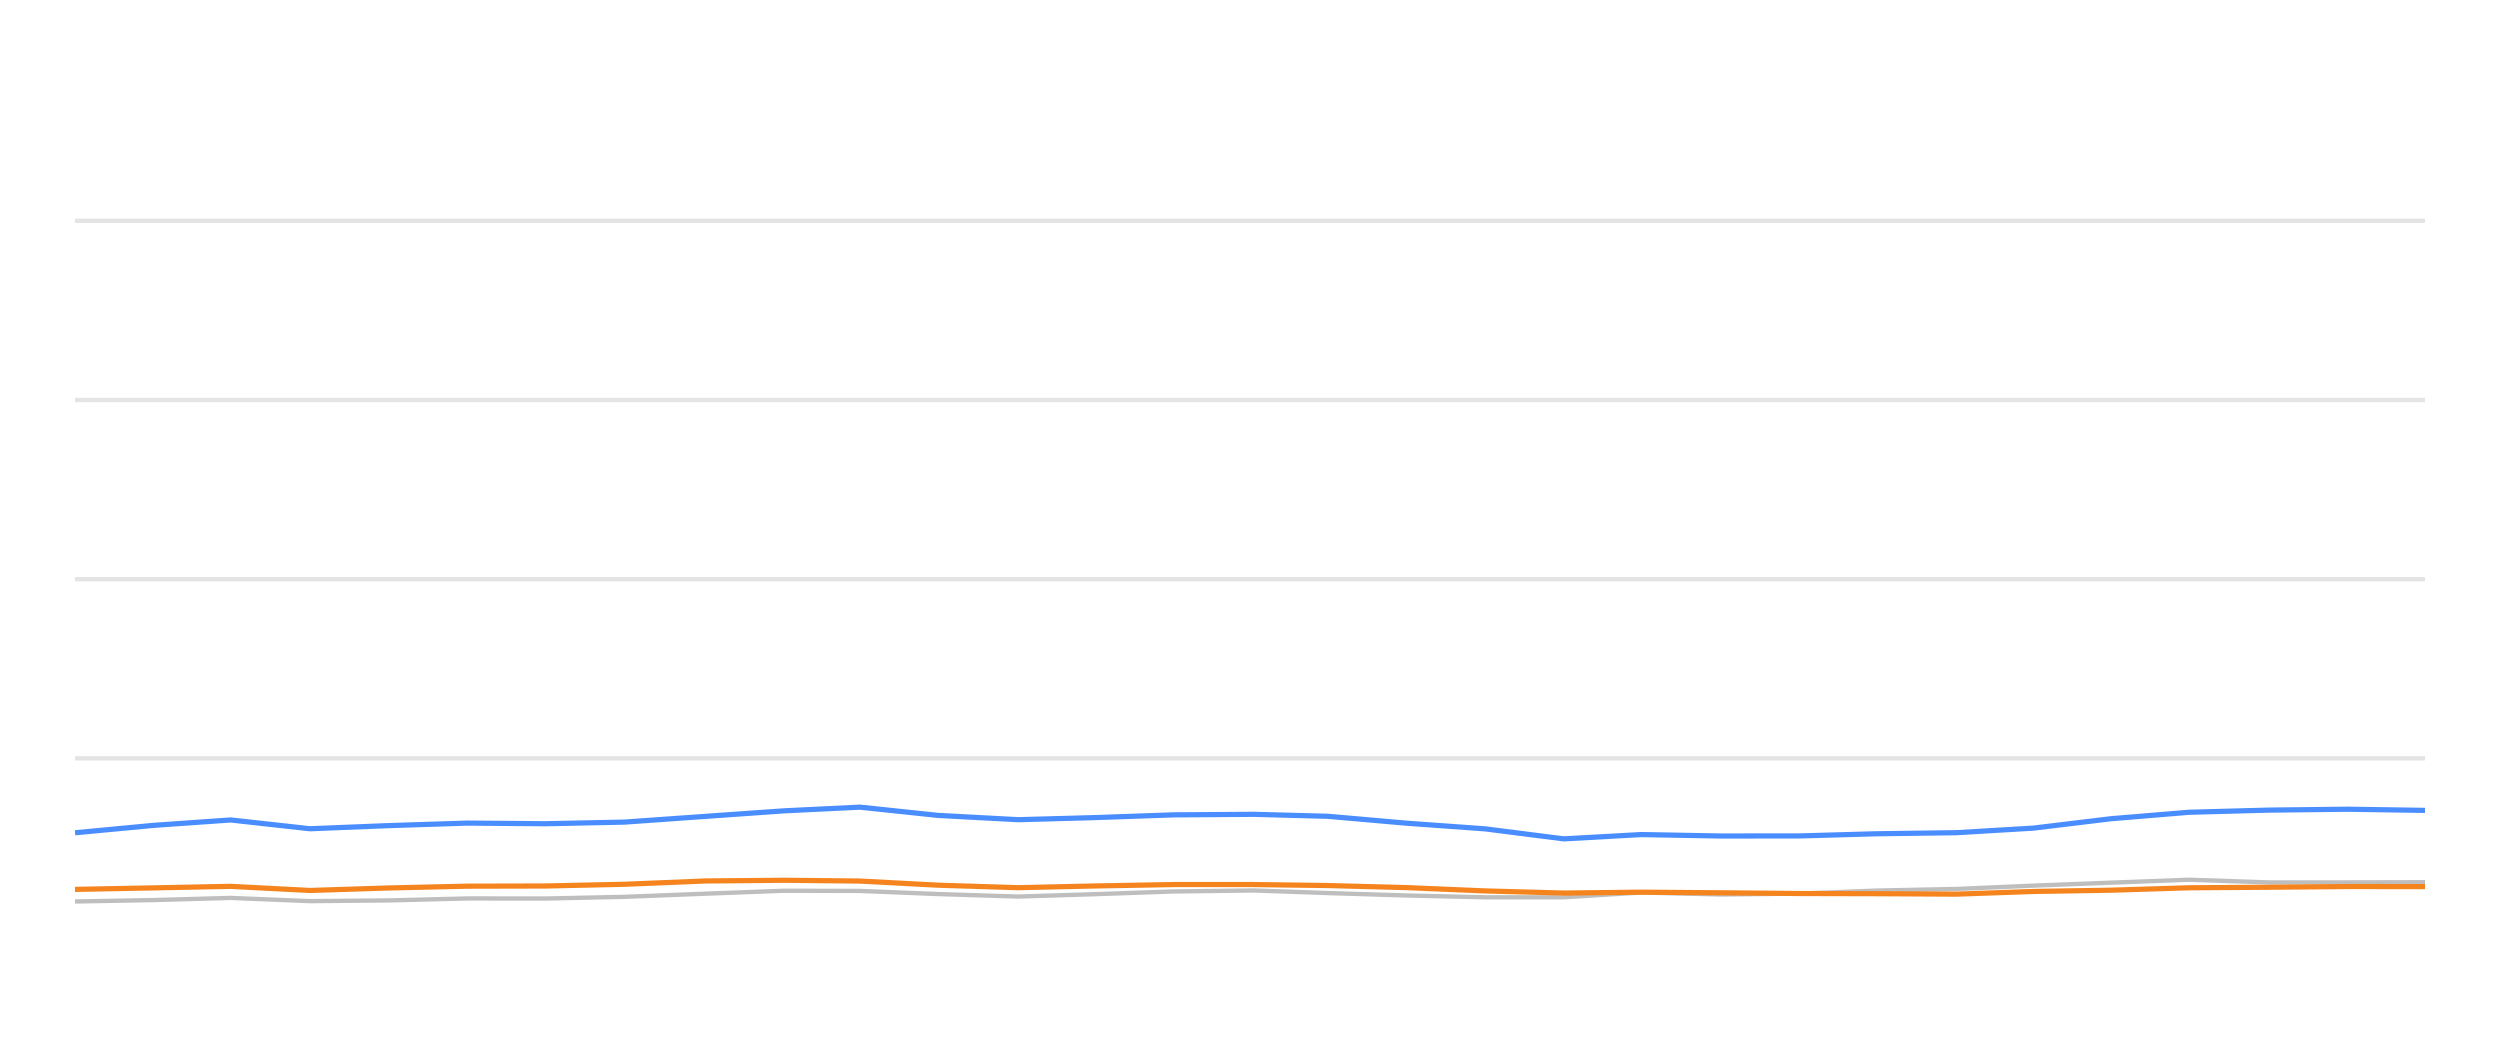
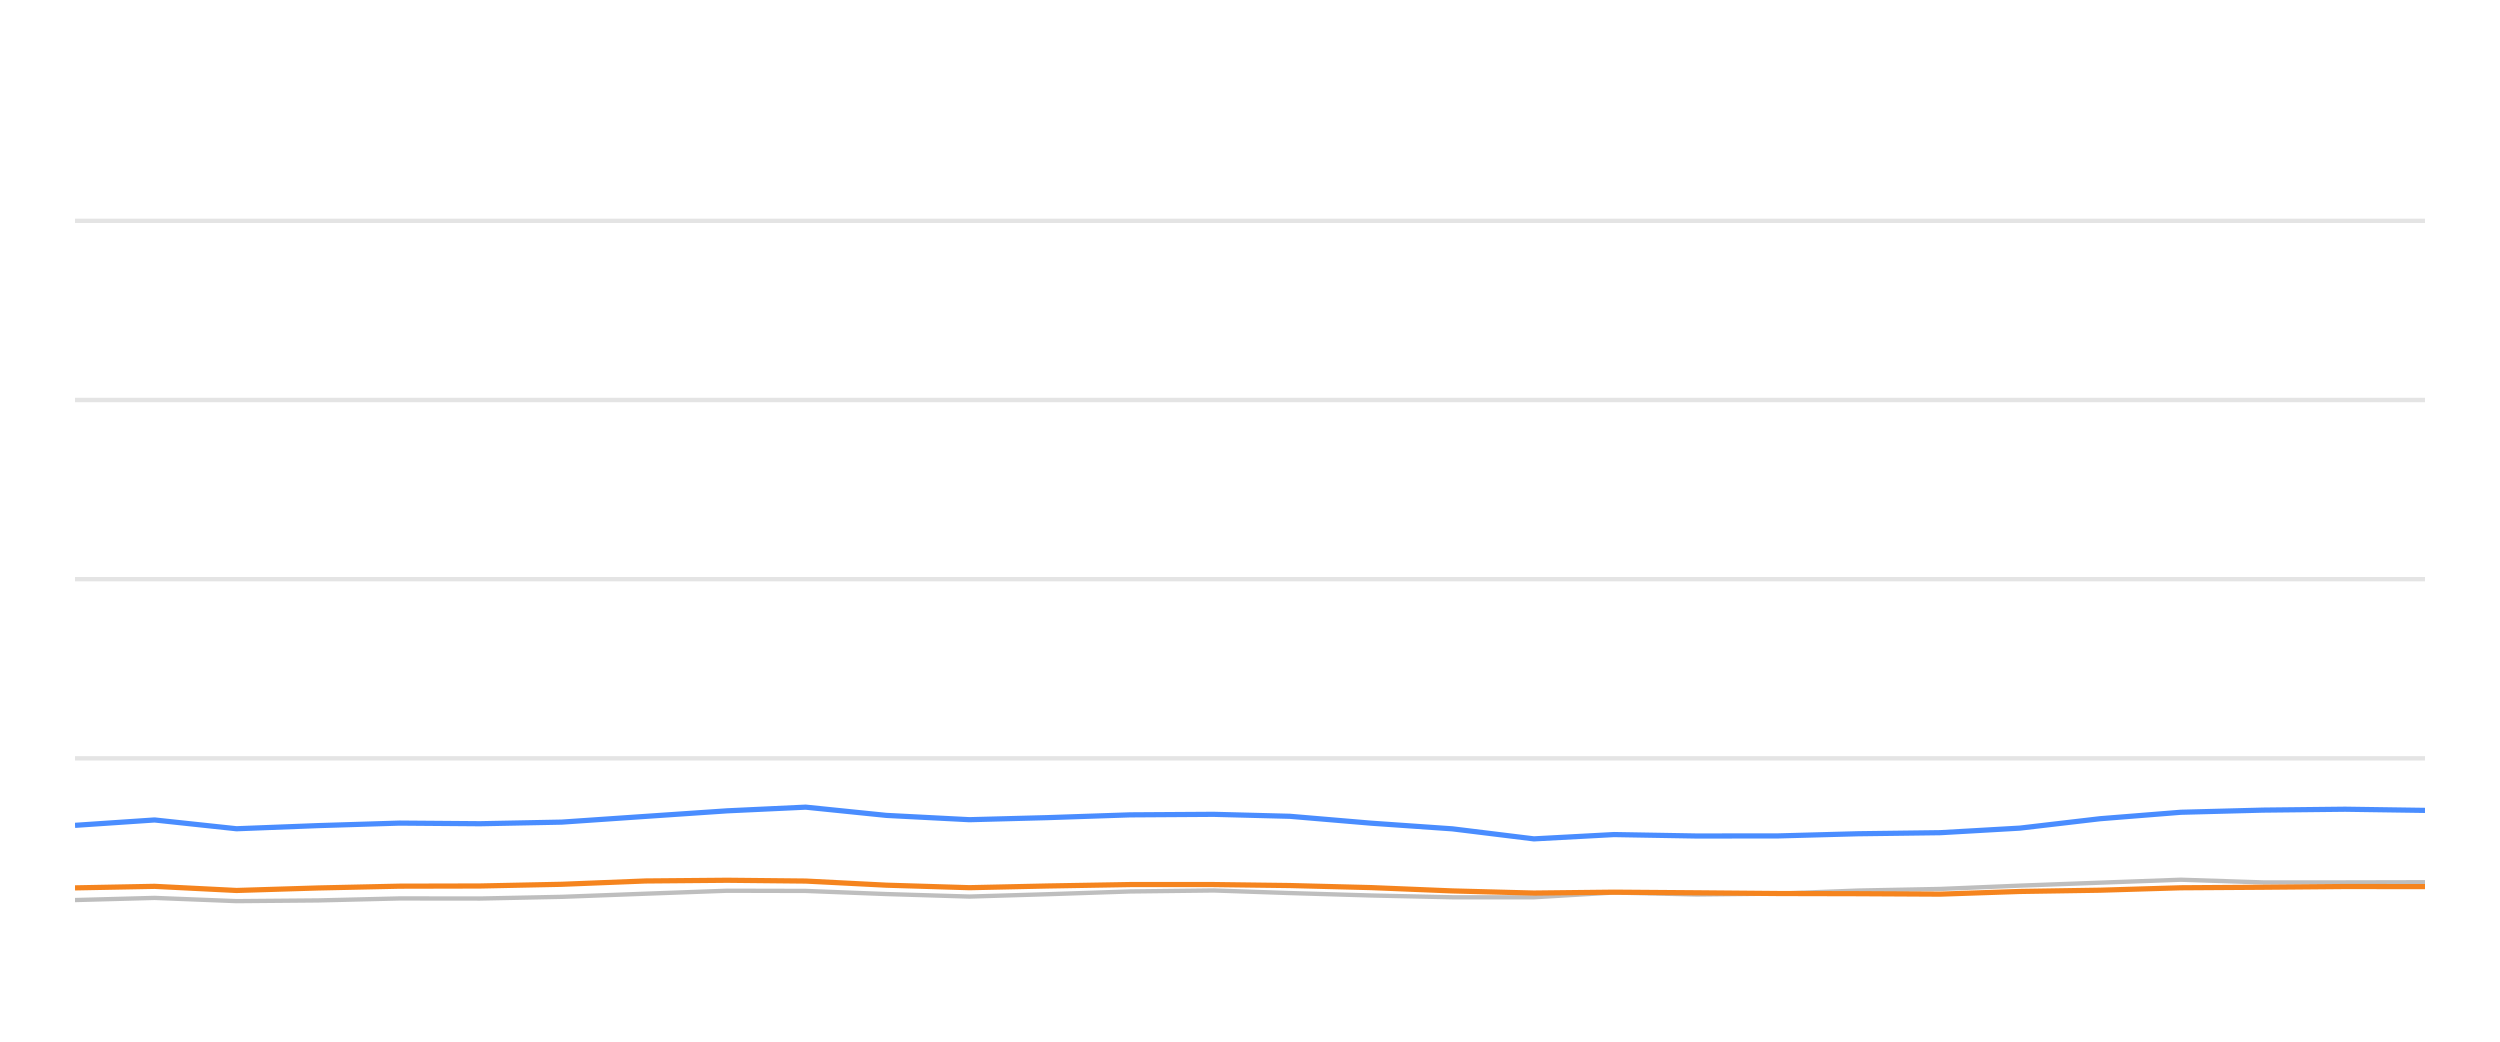
<svg xmlns="http://www.w3.org/2000/svg" width="288pt" height="120pt" viewBox="0 0 288 120" version="1.1">
  <defs>
    <style type="text/css">*{stroke-linejoin: round; stroke-linecap: butt}</style>
  </defs>
  <g id="figure_1">
    <g id="patch_1">
      <path d="M 0 120  L 288 120  L 288 0  L 0 0  L 0 120  z " style="fill: none; opacity: 0" />
    </g>
    <g id="axes_1">
      <g id="patch_2">
        <path d="M 8.64 108  L 279.36 108  L 279.36 4.8  L 8.64 4.8  L 8.64 108  z " style="fill: none" />
      </g>
      <g id="matplotlib.axis_1" />
      <g id="matplotlib.axis_2" />
      <g id="line2d_1">
-         <path d="M 8.64 87.36  L 279.36 87.36  " clip-path="url(#p439248d0af)" style="fill: none; stroke: #b2b2b2; stroke-opacity: 0.35; stroke-width: 0.5; stroke-linecap: square" />
+         <path d="M 8.64 87.36  L 279.36 87.36  " clip-path="url(#p7e41a7f04a)" style="fill: none; stroke: #b2b2b2; stroke-opacity: 0.35; stroke-width: 0.5; stroke-linecap: square" />
      </g>
      <g id="line2d_2">
-         <path d="M 8.64 66.72  L 279.36 66.72  " clip-path="url(#p439248d0af)" style="fill: none; stroke: #b2b2b2; stroke-opacity: 0.35; stroke-width: 0.5; stroke-linecap: square" />
+         <path d="M 8.64 66.72  L 279.36 66.72  " clip-path="url(#p7e41a7f04a)" style="fill: none; stroke: #b2b2b2; stroke-opacity: 0.35; stroke-width: 0.5; stroke-linecap: square" />
      </g>
      <g id="line2d_3">
-         <path d="M 8.64 46.08  L 279.36 46.08  " clip-path="url(#p439248d0af)" style="fill: none; stroke: #b2b2b2; stroke-opacity: 0.35; stroke-width: 0.5; stroke-linecap: square" />
+         <path d="M 8.64 46.08  L 279.36 46.08  " clip-path="url(#p7e41a7f04a)" style="fill: none; stroke: #b2b2b2; stroke-opacity: 0.35; stroke-width: 0.5; stroke-linecap: square" />
      </g>
      <g id="line2d_4">
-         <path d="M 8.64 25.44  L 279.36 25.44  " clip-path="url(#p439248d0af)" style="fill: none; stroke: #b2b2b2; stroke-opacity: 0.35; stroke-width: 0.5; stroke-linecap: square" />
+         <path d="M 8.64 25.44  L 279.36 25.44  " clip-path="url(#p7e41a7f04a)" style="fill: none; stroke: #b2b2b2; stroke-opacity: 0.35; stroke-width: 0.5; stroke-linecap: square" />
      </g>
      <g id="line2d_5">
-         <path d="M 8.64 103.851  L 17.711 103.686  L 26.57 103.439  L 35.695 103.81  L 44.779 103.728  L 53.846 103.5  L 62.811 103.511  L 71.908 103.315  L 81.239 102.954  L 90.322 102.613  L 99.066 102.634  L 108.054 102.995  L 117.297 103.284  L 125.968 103.015  L 135.187 102.696  L 144.482 102.582  L 152.974 102.881  L 162.037 103.16  L 171.066 103.366  L 180.144 103.366  L 189.064 102.819  L 198.268 103.046  L 207.364 102.943  L 216.22 102.592  L 225.384 102.407  L 234.257 102.025  L 243.19 101.684  L 252.182 101.344  L 261.346 101.653  L 270.464 101.653  L 279.36 101.633  " clip-path="url(#p439248d0af)" style="fill: none; stroke: #bebebe; stroke-width: 0.5; stroke-linecap: round" />
+         <path d="M 8.64 103.686  L 17.806 103.439  L 27.247 103.81  L 36.646 103.728  L 46.027 103.5  L 55.303 103.511  L 64.716 103.315  L 74.371 102.954  L 83.768 102.613  L 92.815 102.634  L 102.114 102.995  L 111.679 103.284  L 120.65 103.015  L 130.188 102.696  L 139.806 102.582  L 148.592 102.881  L 157.97 103.16  L 167.312 103.366  L 176.704 103.366  L 185.934 102.819  L 195.456 103.046  L 204.868 102.943  L 214.031 102.592  L 223.512 102.407  L 232.693 102.025  L 241.936 101.684  L 251.24 101.344  L 260.721 101.653  L 270.156 101.653  L 279.36 101.633  " clip-path="url(#p7e41a7f04a)" style="fill: none; stroke: #bebebe; stroke-width: 0.5; stroke-linecap: round" />
      </g>
      <g id="line2d_6">
-         <path d="M 8.64 95.936  L 17.711 95.079  L 26.57 94.46  L 35.695 95.472  L 44.779 95.11  L 53.846 94.821  L 62.811 94.894  L 71.908 94.708  L 81.239 94.047  L 90.322 93.408  L 99.066 92.984  L 108.054 93.934  L 117.297 94.429  L 125.968 94.192  L 135.187 93.872  L 144.482 93.81  L 152.974 94.037  L 162.037 94.832  L 171.066 95.482  L 180.144 96.638  L 189.064 96.142  L 198.268 96.307  L 207.364 96.297  L 216.22 96.049  L 225.384 95.926  L 234.257 95.399  L 243.19 94.316  L 252.182 93.573  L 261.346 93.325  L 270.464 93.222  L 279.36 93.356  " clip-path="url(#p439248d0af)" style="fill: none; stroke: #4a8dff; stroke-width: 0.6" />
+         <path d="M 8.64 95.079  L 17.806 94.46  L 27.247 95.472  L 36.646 95.11  L 46.027 94.821  L 55.303 94.894  L 64.716 94.708  L 74.371 94.047  L 83.768 93.408  L 92.815 92.984  L 102.114 93.934  L 111.679 94.429  L 120.65 94.192  L 130.188 93.872  L 139.806 93.81  L 148.592 94.037  L 157.97 94.832  L 167.312 95.482  L 176.704 96.638  L 185.934 96.142  L 195.456 96.307  L 204.868 96.297  L 214.031 96.049  L 223.512 95.926  L 232.693 95.399  L 241.936 94.316  L 251.24 93.573  L 260.721 93.325  L 270.156 93.222  L 279.36 93.356  " clip-path="url(#p7e41a7f04a)" style="fill: none; stroke: #4a8dff; stroke-width: 0.6" />
      </g>
      <g id="line2d_7">
-         <path d="M 8.64 102.458  L 17.711 102.283  L 26.57 102.107  L 35.695 102.582  L 44.779 102.293  L 53.846 102.087  L 62.811 102.066  L 71.908 101.87  L 81.239 101.488  L 90.322 101.406  L 99.066 101.498  L 108.054 101.973  L 117.297 102.262  L 125.968 102.066  L 135.187 101.901  L 144.482 101.901  L 152.974 102.014  L 162.037 102.252  L 171.066 102.634  L 180.144 102.881  L 189.064 102.778  L 198.268 102.85  L 207.364 102.933  L 216.22 102.954  L 225.384 103.005  L 234.257 102.696  L 243.19 102.551  L 252.182 102.272  L 261.346 102.21  L 270.464 102.128  L 279.36 102.138  " clip-path="url(#p439248d0af)" style="fill: none; stroke: #f5841e; stroke-width: 0.6" />
+         <path d="M 8.64 102.283  L 17.806 102.107  L 27.247 102.582  L 36.646 102.293  L 46.027 102.087  L 55.303 102.066  L 64.716 101.87  L 74.371 101.488  L 83.768 101.406  L 92.815 101.498  L 102.114 101.973  L 111.679 102.262  L 120.65 102.066  L 130.188 101.901  L 139.806 101.901  L 148.592 102.014  L 157.97 102.252  L 167.312 102.634  L 176.704 102.881  L 185.934 102.778  L 195.456 102.85  L 204.868 102.933  L 214.031 102.954  L 223.512 103.005  L 232.693 102.696  L 241.936 102.551  L 251.24 102.272  L 260.721 102.21  L 270.156 102.128  L 279.36 102.138  " clip-path="url(#p7e41a7f04a)" style="fill: none; stroke: #f5841e; stroke-width: 0.6" />
      </g>
    </g>
  </g>
  <defs>
-     <clipPath id="p439248d0af">
+     <clipPath id="p7e41a7f04a">
      <rect x="8.64" y="4.8" width="270.72" height="103.2" />
    </clipPath>
  </defs>
</svg>
